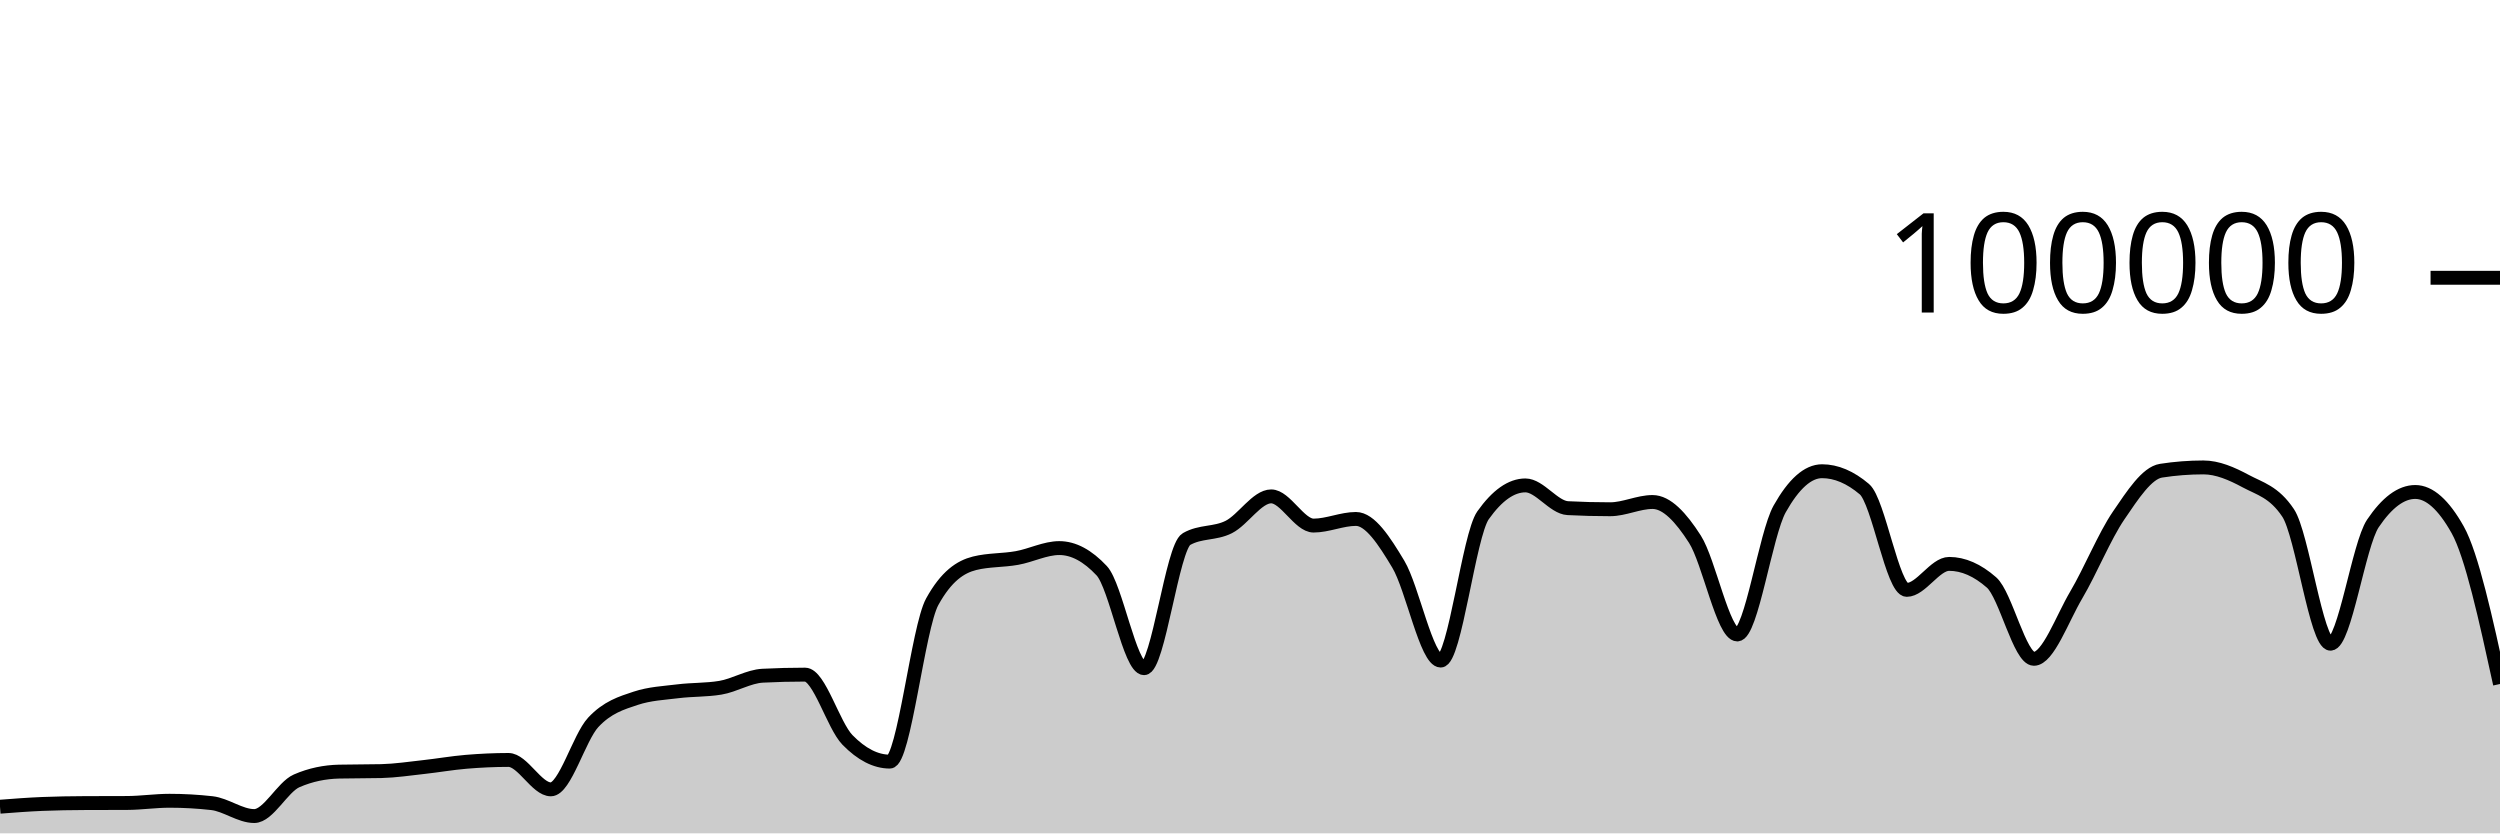
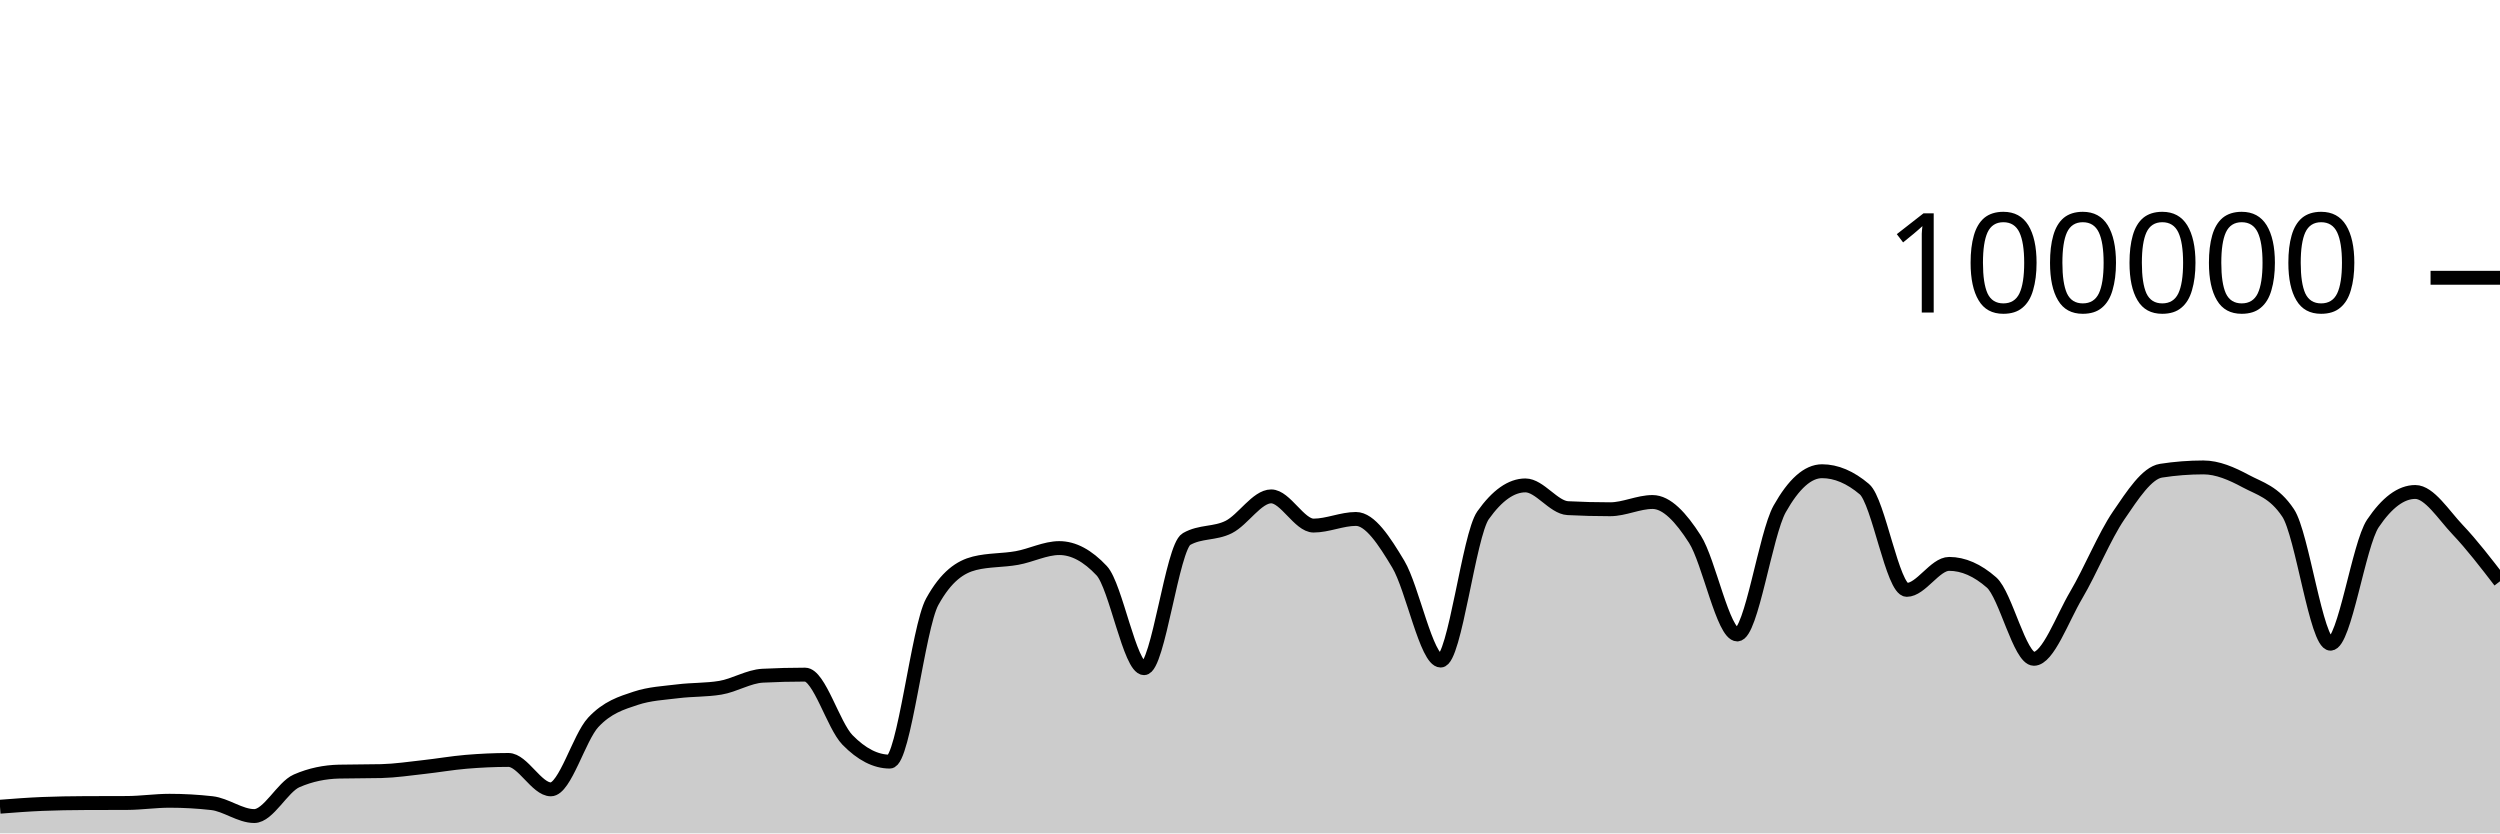
<svg xmlns="http://www.w3.org/2000/svg" viewBox="0 0 180 60">
  <g transform="translate(0,20)">
-     <path class="area" fill="rgba(0, 0, 0, 0.2)" d="M0,38.083C1.017,38.005,2.034,37.926,3.051,37.884C4.068,37.843,5.085,37.826,6.102,37.822C7.119,37.817,8.136,37.819,9.153,37.814C10.169,37.81,11.186,37.655,12.203,37.655C13.22,37.655,14.237,37.712,15.254,37.826C16.271,37.941,17.288,38.756,18.305,38.756C19.322,38.756,20.339,36.666,21.356,36.222C22.373,35.778,23.39,35.581,24.407,35.556C25.424,35.532,26.441,35.544,27.458,35.519C28.475,35.494,29.492,35.339,30.508,35.227C31.525,35.116,32.542,34.935,33.559,34.85C34.576,34.765,35.593,34.716,36.61,34.716C37.627,34.716,38.644,36.834,39.661,36.834C40.678,36.834,41.695,33.104,42.712,32.011C43.729,30.919,44.746,30.615,45.763,30.278C46.78,29.94,47.797,29.897,48.814,29.771C49.831,29.644,50.847,29.687,51.864,29.518C52.881,29.35,53.898,28.703,54.915,28.651C55.932,28.599,56.949,28.573,57.966,28.573C58.983,28.573,60,32.231,61.017,33.273C62.034,34.315,63.051,34.836,64.068,34.836C65.085,34.836,66.102,25.175,67.119,23.328C68.136,21.48,69.153,20.81,70.169,20.556C71.186,20.303,72.203,20.359,73.22,20.176C74.237,19.994,75.254,19.462,76.271,19.462C77.288,19.462,78.305,20.005,79.322,21.091C80.339,22.177,81.356,28.109,82.373,28.109C83.39,28.109,84.407,19.397,85.424,18.815C86.441,18.233,87.458,18.455,88.475,17.942C89.492,17.43,90.508,15.739,91.525,15.739C92.542,15.739,93.559,17.842,94.576,17.842C95.593,17.842,96.61,17.364,97.627,17.364C98.644,17.364,99.661,18.924,100.678,20.623C101.695,22.323,102.712,27.562,103.729,27.562C104.746,27.562,105.763,18.534,106.78,17.1C107.797,15.666,108.814,14.949,109.831,14.949C110.847,14.949,111.864,16.535,112.881,16.587C113.898,16.64,114.915,16.666,115.932,16.666C116.949,16.666,117.966,16.144,118.983,16.144C120,16.144,121.017,17.233,122.034,18.822C123.051,20.412,124.068,25.682,125.085,25.682C126.102,25.682,127.119,18.452,128.136,16.642C129.153,14.833,130.169,13.928,131.186,13.928C132.203,13.928,133.22,14.359,134.237,15.221C135.254,16.083,136.271,22.471,137.288,22.471C138.305,22.471,139.322,20.6,140.339,20.6C141.356,20.6,142.373,21.046,143.39,21.938C144.407,22.831,145.424,27.435,146.441,27.435C147.458,27.435,148.475,24.552,149.492,22.833C150.508,21.113,151.525,18.607,152.542,17.117C153.559,15.626,154.576,14.049,155.593,13.891C156.61,13.733,157.627,13.654,158.644,13.654C159.661,13.654,160.678,14.097,161.695,14.643C162.712,15.19,163.729,15.407,164.746,16.933C165.763,18.46,166.78,26.347,167.797,26.347C168.814,26.347,169.831,19.202,170.847,17.69C171.864,16.178,172.881,15.422,173.898,15.422C174.915,15.422,175.932,16.327,176.949,18.136C177.966,19.944,178.983,24.596,180,29.248L180,40C178.983,40,177.966,40,176.949,40C175.932,40,174.915,40,173.898,40C172.881,40,171.864,40,170.847,40C169.831,40,168.814,40,167.797,40C166.78,40,165.763,40,164.746,40C163.729,40,162.712,40,161.695,40C160.678,40,159.661,40,158.644,40C157.627,40,156.61,40,155.593,40C154.576,40,153.559,40,152.542,40C151.525,40,150.508,40,149.492,40C148.475,40,147.458,40,146.441,40C145.424,40,144.407,40,143.39,40C142.373,40,141.356,40,140.339,40C139.322,40,138.305,40,137.288,40C136.271,40,135.254,40,134.237,40C133.22,40,132.203,40,131.186,40C130.169,40,129.153,40,128.136,40C127.119,40,126.102,40,125.085,40C124.068,40,123.051,40,122.034,40C121.017,40,120,40,118.983,40C117.966,40,116.949,40,115.932,40C114.915,40,113.898,40,112.881,40C111.864,40,110.847,40,109.831,40C108.814,40,107.797,40,106.78,40C105.763,40,104.746,40,103.729,40C102.712,40,101.695,40,100.678,40C99.661,40,98.644,40,97.627,40C96.61,40,95.593,40,94.576,40C93.559,40,92.542,40,91.525,40C90.508,40,89.492,40,88.475,40C87.458,40,86.441,40,85.424,40C84.407,40,83.39,40,82.373,40C81.356,40,80.339,40,79.322,40C78.305,40,77.288,40,76.271,40C75.254,40,74.237,40,73.22,40C72.203,40,71.186,40,70.169,40C69.153,40,68.136,40,67.119,40C66.102,40,65.085,40,64.068,40C63.051,40,62.034,40,61.017,40C60,40,58.983,40,57.966,40C56.949,40,55.932,40,54.915,40C53.898,40,52.881,40,51.864,40C50.847,40,49.831,40,48.814,40C47.797,40,46.78,40,45.763,40C44.746,40,43.729,40,42.712,40C41.695,40,40.678,40,39.661,40C38.644,40,37.627,40,36.61,40C35.593,40,34.576,40,33.559,40C32.542,40,31.525,40,30.508,40C29.492,40,28.475,40,27.458,40C26.441,40,25.424,40,24.407,40C23.39,40,22.373,40,21.356,40C20.339,40,19.322,40,18.305,40C17.288,40,16.271,40,15.254,40C14.237,40,13.22,40,12.203,40C11.186,40,10.169,40,9.153,40C8.136,40,7.119,40,6.102,40C5.085,40,4.068,40,3.051,40C2.034,40,1.017,40,0,40Z" />
-     <path class="line" stroke="black" fill="none" d="M0,38.083C1.017,38.005,2.034,37.926,3.051,37.884C4.068,37.843,5.085,37.826,6.102,37.822C7.119,37.817,8.136,37.819,9.153,37.814C10.169,37.81,11.186,37.655,12.203,37.655C13.22,37.655,14.237,37.712,15.254,37.826C16.271,37.941,17.288,38.756,18.305,38.756C19.322,38.756,20.339,36.666,21.356,36.222C22.373,35.778,23.39,35.581,24.407,35.556C25.424,35.532,26.441,35.544,27.458,35.519C28.475,35.494,29.492,35.339,30.508,35.227C31.525,35.116,32.542,34.935,33.559,34.85C34.576,34.765,35.593,34.716,36.61,34.716C37.627,34.716,38.644,36.834,39.661,36.834C40.678,36.834,41.695,33.104,42.712,32.011C43.729,30.919,44.746,30.615,45.763,30.278C46.78,29.94,47.797,29.897,48.814,29.771C49.831,29.644,50.847,29.687,51.864,29.518C52.881,29.35,53.898,28.703,54.915,28.651C55.932,28.599,56.949,28.573,57.966,28.573C58.983,28.573,60,32.231,61.017,33.273C62.034,34.315,63.051,34.836,64.068,34.836C65.085,34.836,66.102,25.175,67.119,23.328C68.136,21.48,69.153,20.81,70.169,20.556C71.186,20.303,72.203,20.359,73.22,20.176C74.237,19.994,75.254,19.462,76.271,19.462C77.288,19.462,78.305,20.005,79.322,21.091C80.339,22.177,81.356,28.109,82.373,28.109C83.39,28.109,84.407,19.397,85.424,18.815C86.441,18.233,87.458,18.455,88.475,17.942C89.492,17.43,90.508,15.739,91.525,15.739C92.542,15.739,93.559,17.842,94.576,17.842C95.593,17.842,96.61,17.364,97.627,17.364C98.644,17.364,99.661,18.924,100.678,20.623C101.695,22.323,102.712,27.562,103.729,27.562C104.746,27.562,105.763,18.534,106.78,17.1C107.797,15.666,108.814,14.949,109.831,14.949C110.847,14.949,111.864,16.535,112.881,16.587C113.898,16.64,114.915,16.666,115.932,16.666C116.949,16.666,117.966,16.144,118.983,16.144C120,16.144,121.017,17.233,122.034,18.822C123.051,20.412,124.068,25.682,125.085,25.682C126.102,25.682,127.119,18.452,128.136,16.642C129.153,14.833,130.169,13.928,131.186,13.928C132.203,13.928,133.22,14.359,134.237,15.221C135.254,16.083,136.271,22.471,137.288,22.471C138.305,22.471,139.322,20.6,140.339,20.6C141.356,20.6,142.373,21.046,143.39,21.938C144.407,22.831,145.424,27.435,146.441,27.435C147.458,27.435,148.475,24.552,149.492,22.833C150.508,21.113,151.525,18.607,152.542,17.117C153.559,15.626,154.576,14.049,155.593,13.891C156.61,13.733,157.627,13.654,158.644,13.654C159.661,13.654,160.678,14.097,161.695,14.643C162.712,15.19,163.729,15.407,164.746,16.933C165.763,18.46,166.78,26.347,167.797,26.347C168.814,26.347,169.831,19.202,170.847,17.69C171.864,16.178,172.881,15.422,173.898,15.422C174.915,15.422,175.932,16.327,176.949,18.136C177.966,19.944,178.983,24.596,180,29.248" />
+     <path class="area" fill="rgba(0, 0, 0, 0.2)" d="M0,38.083C1.017,38.005,2.034,37.926,3.051,37.884C4.068,37.843,5.085,37.826,6.102,37.822C7.119,37.817,8.136,37.819,9.153,37.814C10.169,37.81,11.186,37.655,12.203,37.655C13.22,37.655,14.237,37.712,15.254,37.826C16.271,37.941,17.288,38.756,18.305,38.756C19.322,38.756,20.339,36.666,21.356,36.222C22.373,35.778,23.39,35.581,24.407,35.556C25.424,35.532,26.441,35.544,27.458,35.519C28.475,35.494,29.492,35.339,30.508,35.227C31.525,35.116,32.542,34.935,33.559,34.85C34.576,34.765,35.593,34.716,36.61,34.716C37.627,34.716,38.644,36.834,39.661,36.834C40.678,36.834,41.695,33.104,42.712,32.011C43.729,30.919,44.746,30.615,45.763,30.278C46.78,29.94,47.797,29.897,48.814,29.771C49.831,29.644,50.847,29.687,51.864,29.518C52.881,29.35,53.898,28.703,54.915,28.651C55.932,28.599,56.949,28.573,57.966,28.573C58.983,28.573,60,32.231,61.017,33.273C62.034,34.315,63.051,34.836,64.068,34.836C65.085,34.836,66.102,25.175,67.119,23.328C68.136,21.48,69.153,20.81,70.169,20.556C71.186,20.303,72.203,20.359,73.22,20.176C74.237,19.994,75.254,19.462,76.271,19.462C77.288,19.462,78.305,20.005,79.322,21.091C80.339,22.177,81.356,28.109,82.373,28.109C83.39,28.109,84.407,19.397,85.424,18.815C86.441,18.233,87.458,18.455,88.475,17.942C89.492,17.43,90.508,15.739,91.525,15.739C92.542,15.739,93.559,17.842,94.576,17.842C95.593,17.842,96.61,17.364,97.627,17.364C98.644,17.364,99.661,18.924,100.678,20.623C101.695,22.323,102.712,27.562,103.729,27.562C104.746,27.562,105.763,18.534,106.78,17.1C107.797,15.666,108.814,14.949,109.831,14.949C110.847,14.949,111.864,16.535,112.881,16.587C113.898,16.64,114.915,16.666,115.932,16.666C116.949,16.666,117.966,16.144,118.983,16.144C120,16.144,121.017,17.233,122.034,18.822C123.051,20.412,124.068,25.682,125.085,25.682C126.102,25.682,127.119,18.452,128.136,16.642C129.153,14.833,130.169,13.928,131.186,13.928C132.203,13.928,133.22,14.359,134.237,15.221C135.254,16.083,136.271,22.471,137.288,22.471C138.305,22.471,139.322,20.6,140.339,20.6C141.356,20.6,142.373,21.046,143.39,21.938C144.407,22.831,145.424,27.435,146.441,27.435C147.458,27.435,148.475,24.552,149.492,22.833C150.508,21.113,151.525,18.607,152.542,17.117C153.559,15.626,154.576,14.049,155.593,13.891C156.61,13.733,157.627,13.654,158.644,13.654C159.661,13.654,160.678,14.097,161.695,14.643C162.712,15.19,163.729,15.407,164.746,16.933C165.763,18.46,166.78,26.347,167.797,26.347C168.814,26.347,169.831,19.202,170.847,17.69C171.864,16.178,172.881,15.422,173.898,15.422C174.915,15.422,175.932,17.064,176.949,18.136C177.966,19.207,178.983,20.529,180,21.852L180,40C178.983,40,177.966,40,176.949,40C175.932,40,174.915,40,173.898,40C172.881,40,171.864,40,170.847,40C169.831,40,168.814,40,167.797,40C166.78,40,165.763,40,164.746,40C163.729,40,162.712,40,161.695,40C160.678,40,159.661,40,158.644,40C157.627,40,156.61,40,155.593,40C154.576,40,153.559,40,152.542,40C151.525,40,150.508,40,149.492,40C148.475,40,147.458,40,146.441,40C145.424,40,144.407,40,143.39,40C142.373,40,141.356,40,140.339,40C139.322,40,138.305,40,137.288,40C136.271,40,135.254,40,134.237,40C133.22,40,132.203,40,131.186,40C130.169,40,129.153,40,128.136,40C127.119,40,126.102,40,125.085,40C124.068,40,123.051,40,122.034,40C121.017,40,120,40,118.983,40C117.966,40,116.949,40,115.932,40C114.915,40,113.898,40,112.881,40C111.864,40,110.847,40,109.831,40C108.814,40,107.797,40,106.78,40C105.763,40,104.746,40,103.729,40C102.712,40,101.695,40,100.678,40C99.661,40,98.644,40,97.627,40C96.61,40,95.593,40,94.576,40C93.559,40,92.542,40,91.525,40C90.508,40,89.492,40,88.475,40C87.458,40,86.441,40,85.424,40C84.407,40,83.39,40,82.373,40C81.356,40,80.339,40,79.322,40C78.305,40,77.288,40,76.271,40C75.254,40,74.237,40,73.22,40C72.203,40,71.186,40,70.169,40C69.153,40,68.136,40,67.119,40C66.102,40,65.085,40,64.068,40C63.051,40,62.034,40,61.017,40C60,40,58.983,40,57.966,40C56.949,40,55.932,40,54.915,40C53.898,40,52.881,40,51.864,40C50.847,40,49.831,40,48.814,40C47.797,40,46.78,40,45.763,40C44.746,40,43.729,40,42.712,40C41.695,40,40.678,40,39.661,40C38.644,40,37.627,40,36.61,40C35.593,40,34.576,40,33.559,40C32.542,40,31.525,40,30.508,40C29.492,40,28.475,40,27.458,40C26.441,40,25.424,40,24.407,40C23.39,40,22.373,40,21.356,40C20.339,40,19.322,40,18.305,40C17.288,40,16.271,40,15.254,40C14.237,40,13.22,40,12.203,40C11.186,40,10.169,40,9.153,40C8.136,40,7.119,40,6.102,40C5.085,40,4.068,40,3.051,40C2.034,40,1.017,40,0,40Z" />
+     <path class="line" stroke="black" fill="none" d="M0,38.083C1.017,38.005,2.034,37.926,3.051,37.884C4.068,37.843,5.085,37.826,6.102,37.822C7.119,37.817,8.136,37.819,9.153,37.814C10.169,37.81,11.186,37.655,12.203,37.655C13.22,37.655,14.237,37.712,15.254,37.826C16.271,37.941,17.288,38.756,18.305,38.756C19.322,38.756,20.339,36.666,21.356,36.222C22.373,35.778,23.39,35.581,24.407,35.556C25.424,35.532,26.441,35.544,27.458,35.519C28.475,35.494,29.492,35.339,30.508,35.227C31.525,35.116,32.542,34.935,33.559,34.85C34.576,34.765,35.593,34.716,36.61,34.716C37.627,34.716,38.644,36.834,39.661,36.834C40.678,36.834,41.695,33.104,42.712,32.011C43.729,30.919,44.746,30.615,45.763,30.278C46.78,29.94,47.797,29.897,48.814,29.771C49.831,29.644,50.847,29.687,51.864,29.518C52.881,29.35,53.898,28.703,54.915,28.651C55.932,28.599,56.949,28.573,57.966,28.573C58.983,28.573,60,32.231,61.017,33.273C62.034,34.315,63.051,34.836,64.068,34.836C65.085,34.836,66.102,25.175,67.119,23.328C68.136,21.48,69.153,20.81,70.169,20.556C71.186,20.303,72.203,20.359,73.22,20.176C74.237,19.994,75.254,19.462,76.271,19.462C77.288,19.462,78.305,20.005,79.322,21.091C80.339,22.177,81.356,28.109,82.373,28.109C83.39,28.109,84.407,19.397,85.424,18.815C86.441,18.233,87.458,18.455,88.475,17.942C89.492,17.43,90.508,15.739,91.525,15.739C92.542,15.739,93.559,17.842,94.576,17.842C95.593,17.842,96.61,17.364,97.627,17.364C98.644,17.364,99.661,18.924,100.678,20.623C101.695,22.323,102.712,27.562,103.729,27.562C104.746,27.562,105.763,18.534,106.78,17.1C107.797,15.666,108.814,14.949,109.831,14.949C110.847,14.949,111.864,16.535,112.881,16.587C113.898,16.64,114.915,16.666,115.932,16.666C116.949,16.666,117.966,16.144,118.983,16.144C120,16.144,121.017,17.233,122.034,18.822C123.051,20.412,124.068,25.682,125.085,25.682C126.102,25.682,127.119,18.452,128.136,16.642C129.153,14.833,130.169,13.928,131.186,13.928C132.203,13.928,133.22,14.359,134.237,15.221C135.254,16.083,136.271,22.471,137.288,22.471C138.305,22.471,139.322,20.6,140.339,20.6C141.356,20.6,142.373,21.046,143.39,21.938C144.407,22.831,145.424,27.435,146.441,27.435C147.458,27.435,148.475,24.552,149.492,22.833C150.508,21.113,151.525,18.607,152.542,17.117C153.559,15.626,154.576,14.049,155.593,13.891C156.61,13.733,157.627,13.654,158.644,13.654C159.661,13.654,160.678,14.097,161.695,14.643C162.712,15.19,163.729,15.407,164.746,16.933C165.763,18.46,166.78,26.347,167.797,26.347C168.814,26.347,169.831,19.202,170.847,17.69C171.864,16.178,172.881,15.422,173.898,15.422C174.915,15.422,175.932,17.064,176.949,18.136C177.966,19.207,178.983,20.529,180,21.852" />
    <path class="axis-ceiling" stroke-width="1" stroke="black" fill="none" d="M175,0L180,0" />
    <text class="axis-ceiling-label" font-family="sans-serif" text-anchor="end" font-size="10px" x="170" y="2.5">100000</text>
  </g>
</svg>
